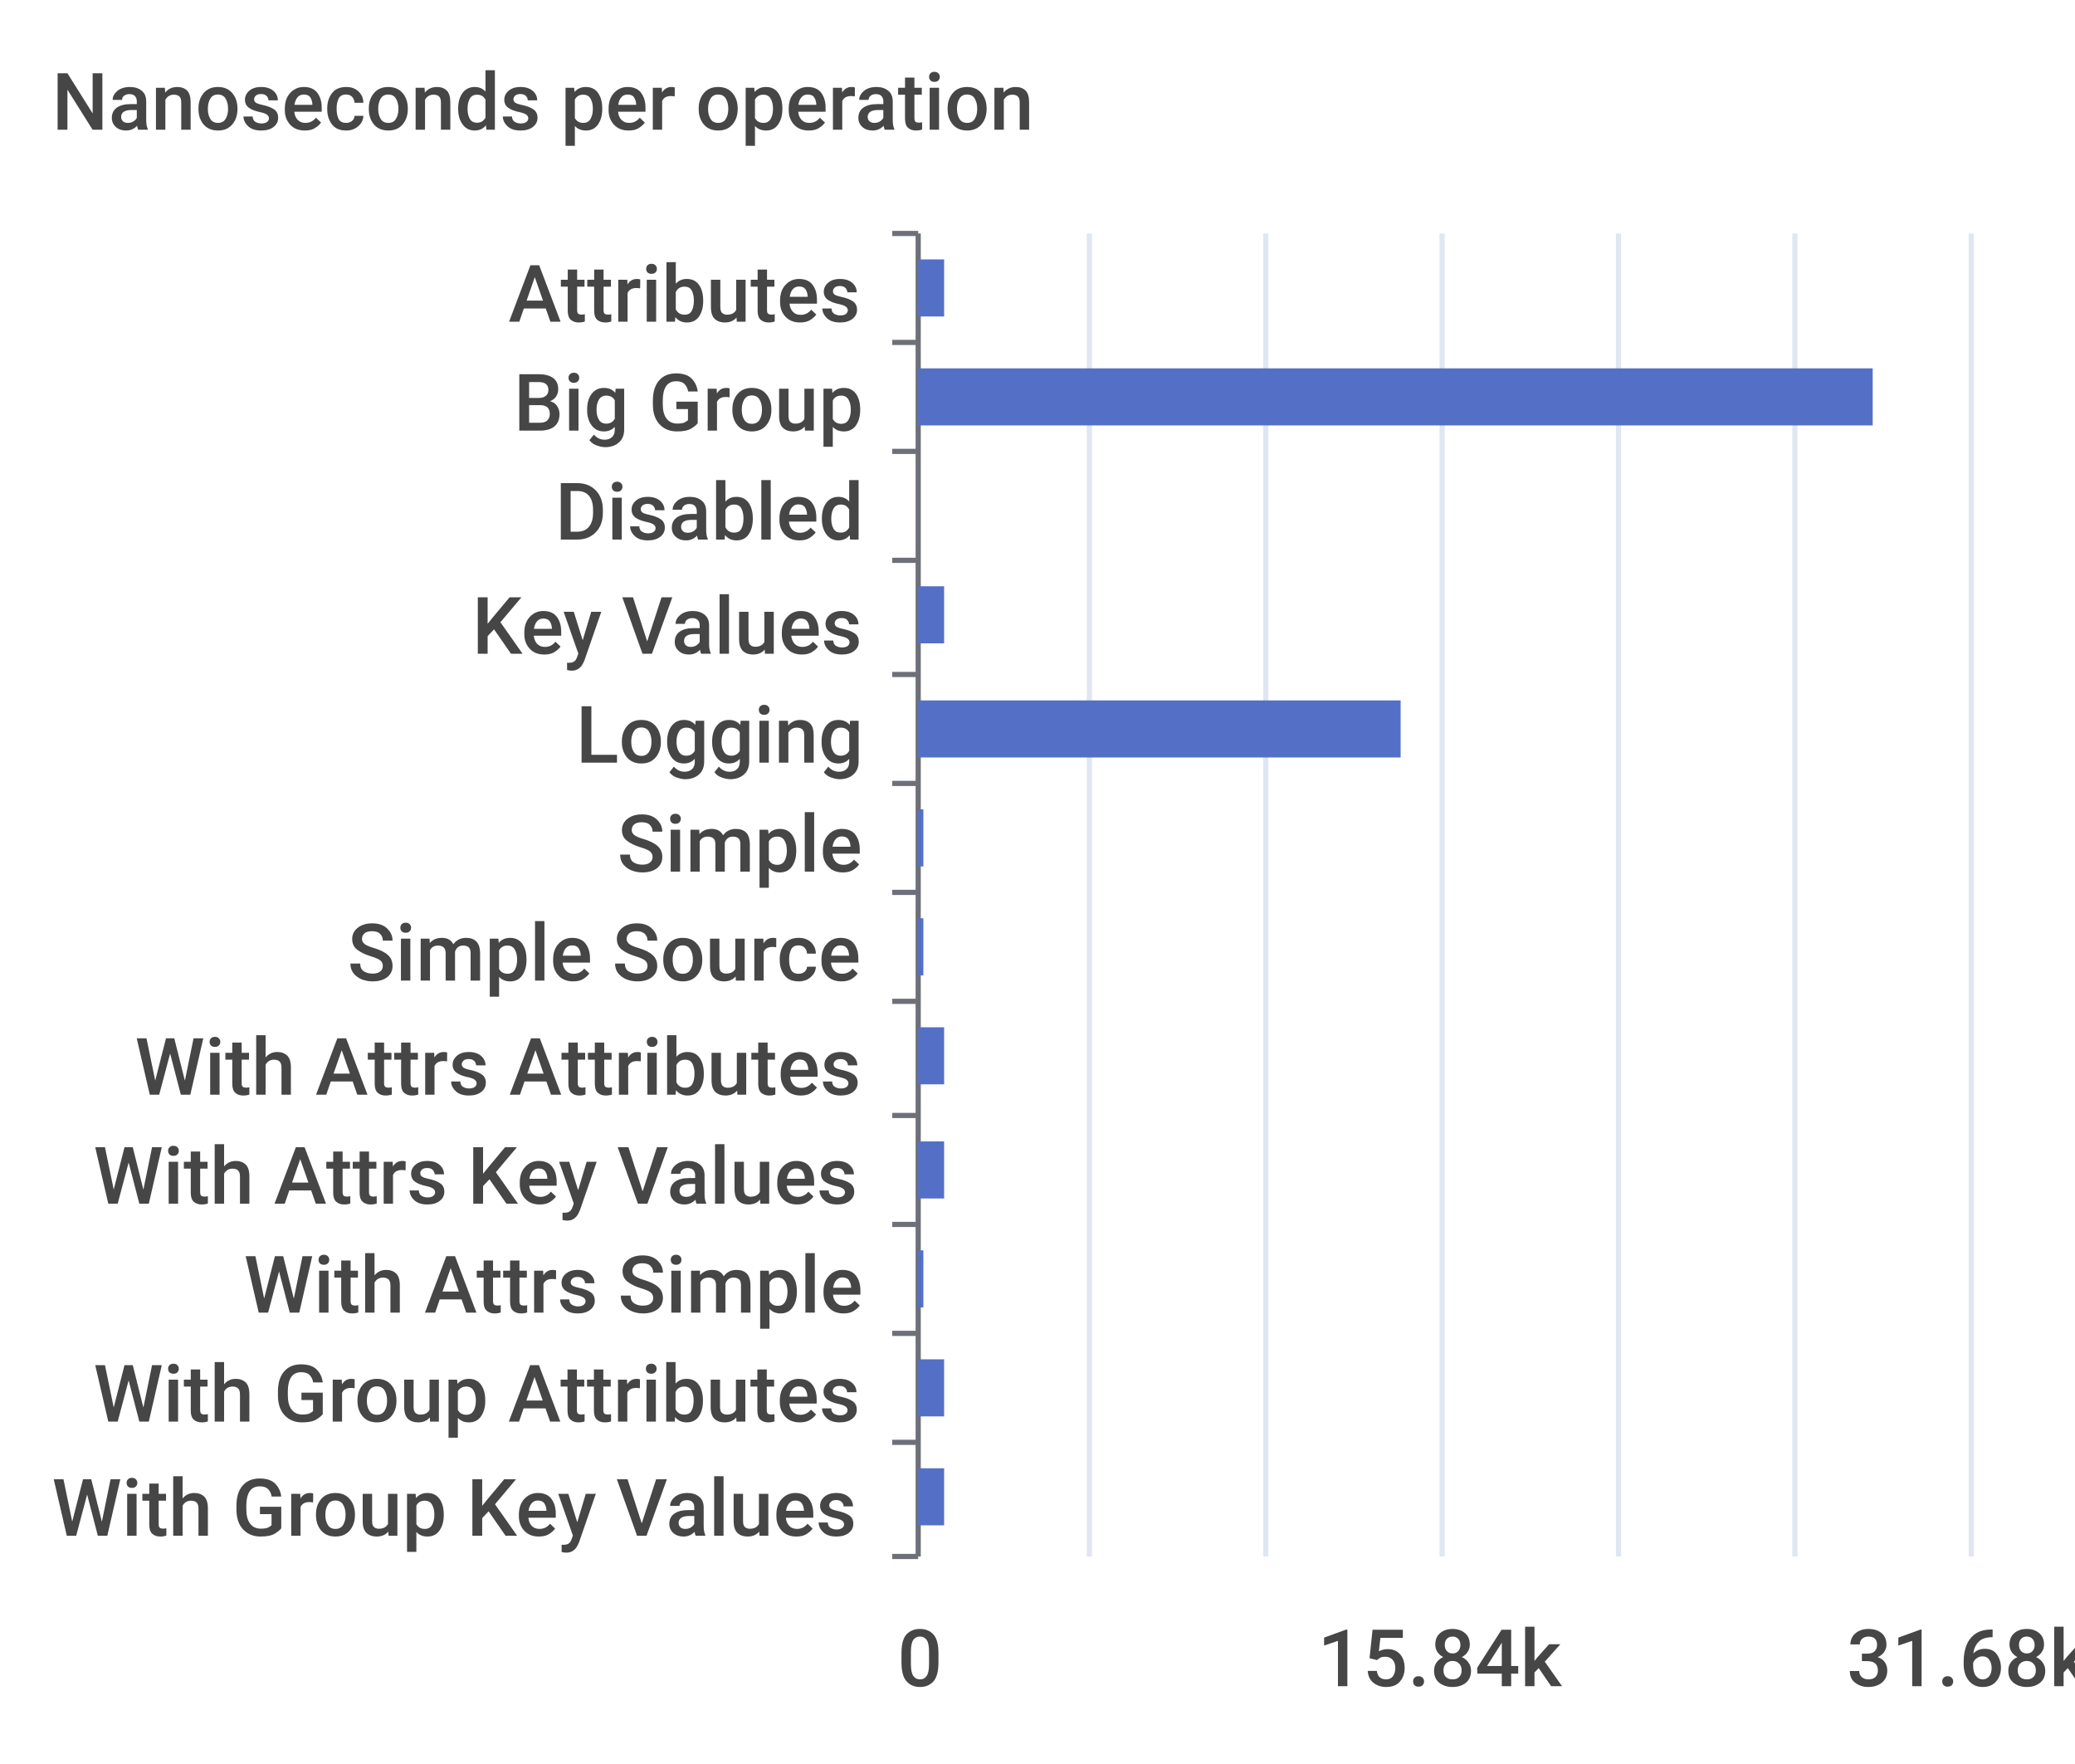
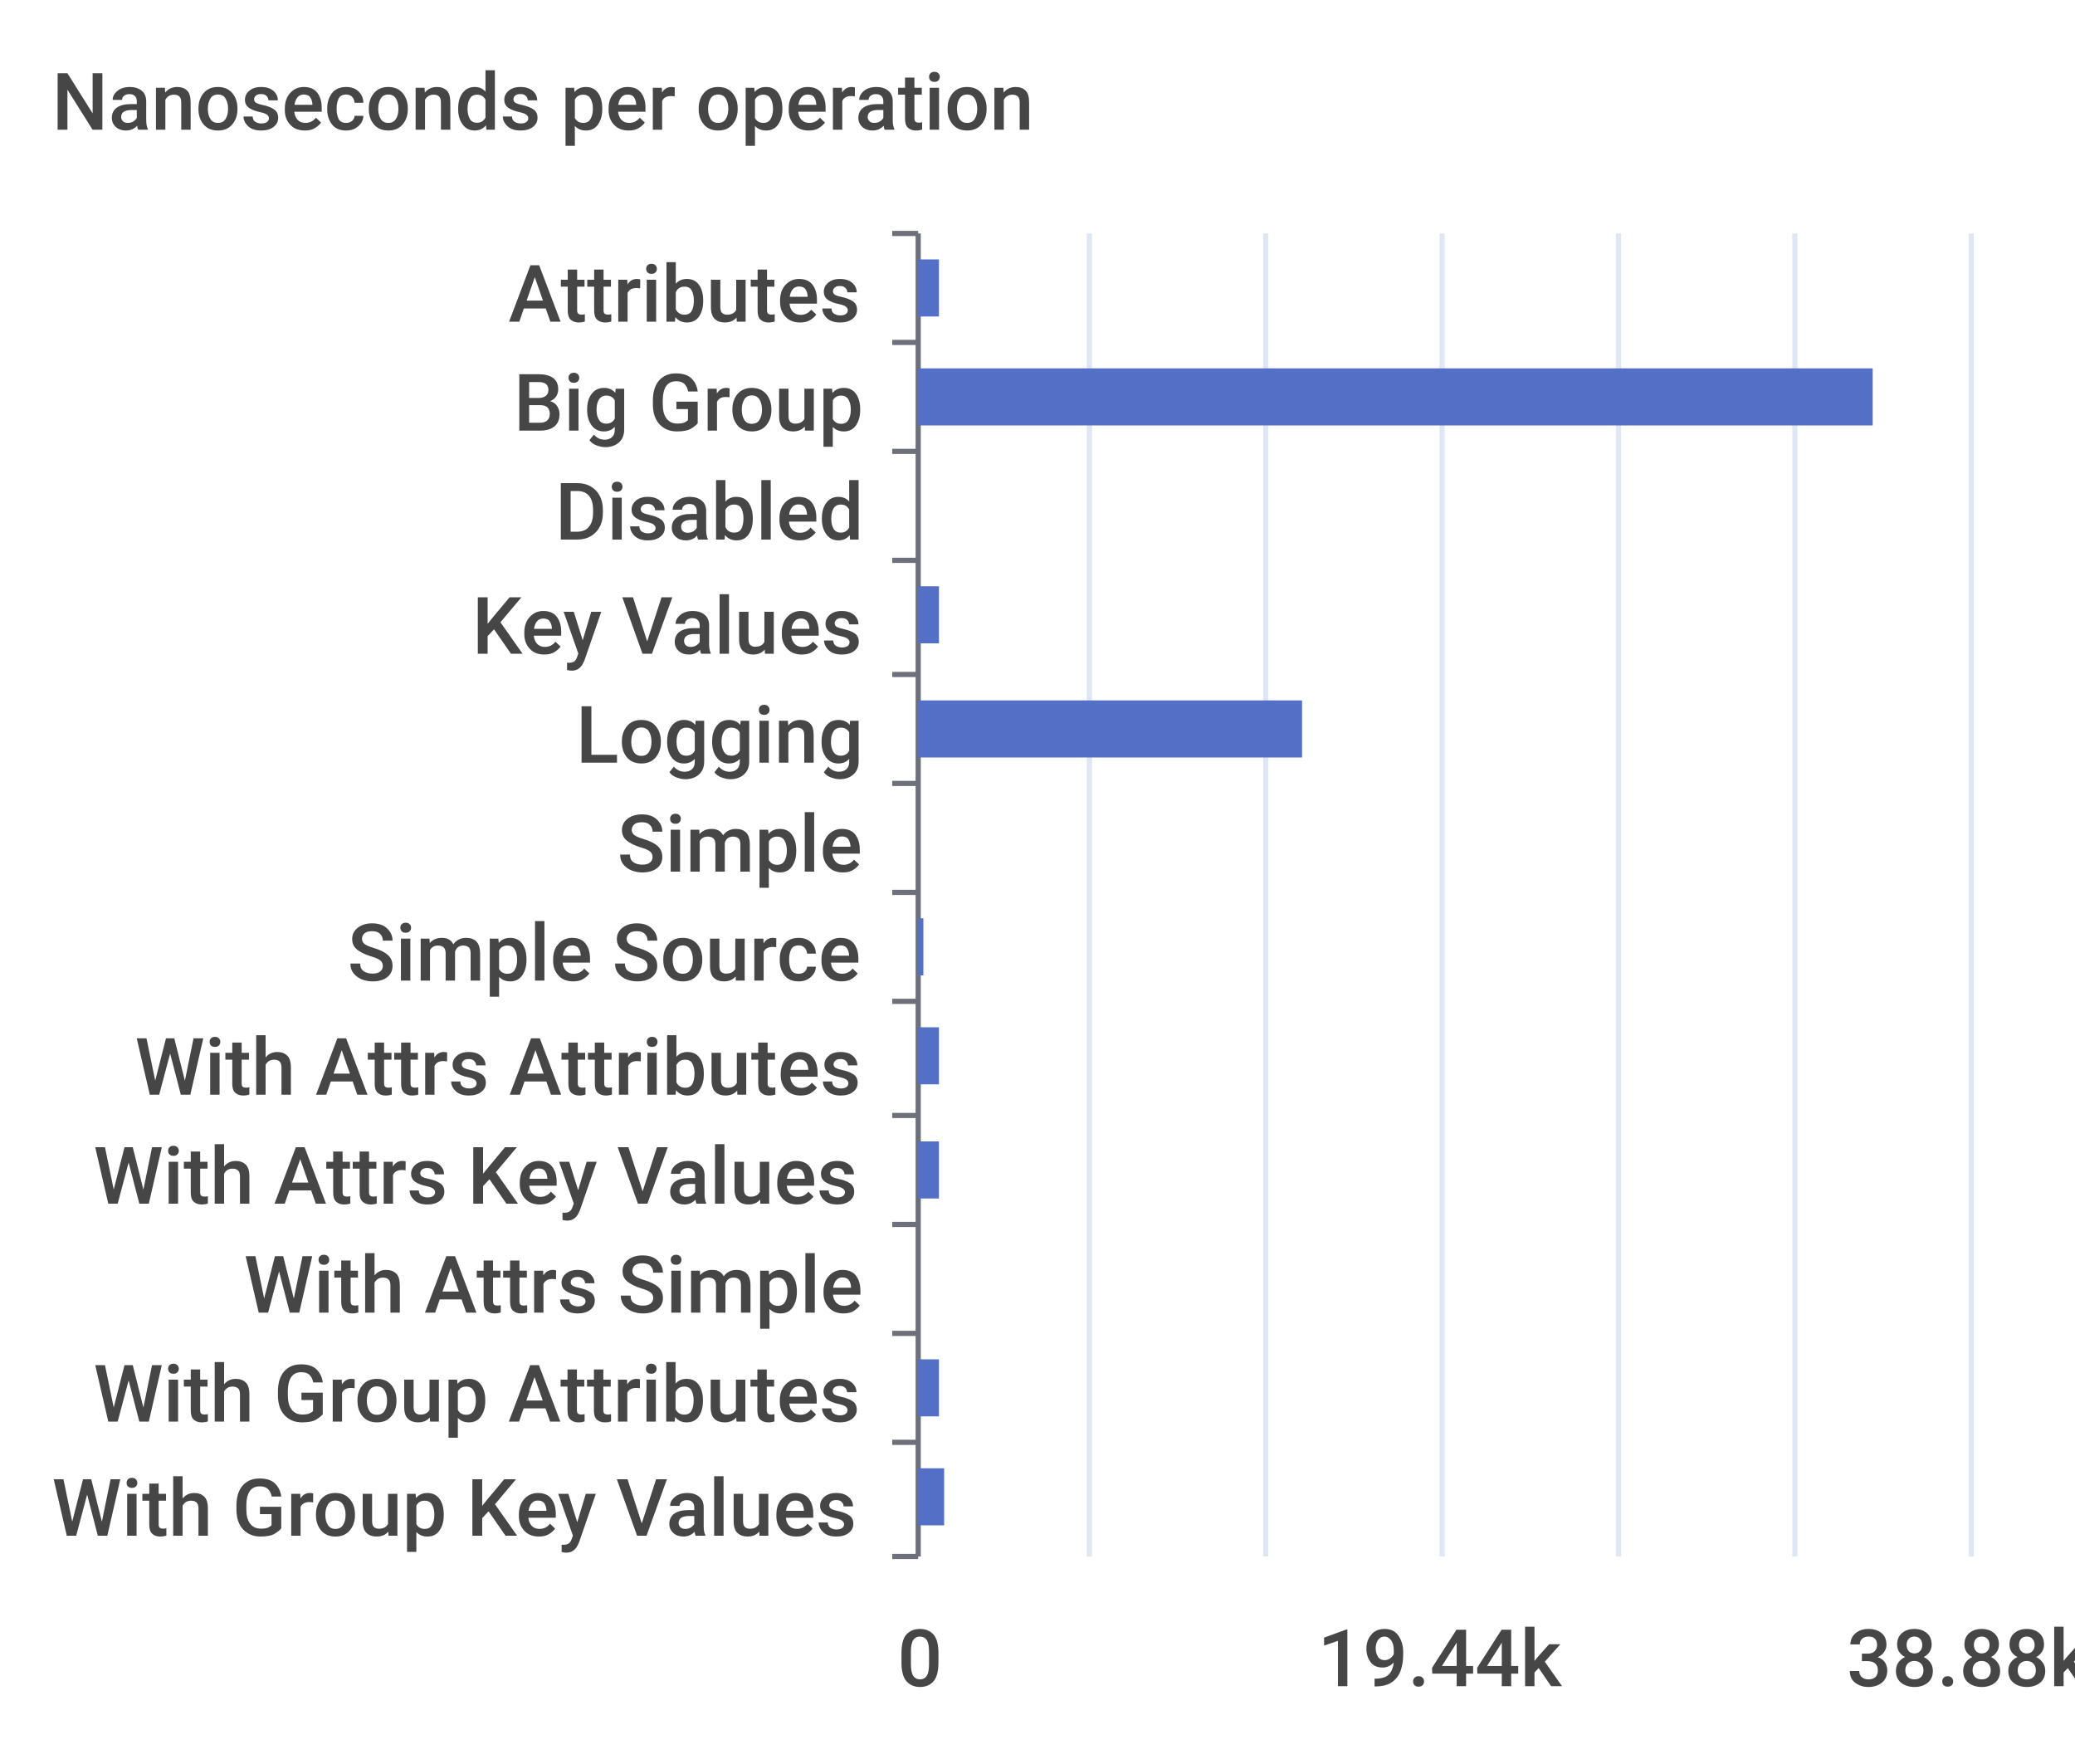
<svg xmlns="http://www.w3.org/2000/svg" width="400" height="340">\n<path d="M 0 0 L 400 0 L 400 340 L 0 340 L 0 0" style="stroke-width:0;stroke:none;fill:rgba(255,255,255,1.0)" />
  <text x="10" y="25" style="stroke-width:0;stroke:none;fill:rgba(70,70,70,1.0);font-size:15.3px;font-family:'Roboto Medium',sans-serif">Nanoseconds per operation</text>
  <path d="M 172 45 L 177 45" style="stroke-width:1;stroke:rgba(110,112,121,1.0);fill:none" />
  <path d="M 172 66 L 177 66" style="stroke-width:1;stroke:rgba(110,112,121,1.0);fill:none" />
  <path d="M 172 87 L 177 87" style="stroke-width:1;stroke:rgba(110,112,121,1.0);fill:none" />
  <path d="M 172 108 L 177 108" style="stroke-width:1;stroke:rgba(110,112,121,1.0);fill:none" />
  <path d="M 172 130 L 177 130" style="stroke-width:1;stroke:rgba(110,112,121,1.0);fill:none" />
  <path d="M 172 151 L 177 151" style="stroke-width:1;stroke:rgba(110,112,121,1.0);fill:none" />
  <path d="M 172 172 L 177 172" style="stroke-width:1;stroke:rgba(110,112,121,1.0);fill:none" />
  <path d="M 172 193 L 177 193" style="stroke-width:1;stroke:rgba(110,112,121,1.0);fill:none" />
  <path d="M 172 215 L 177 215" style="stroke-width:1;stroke:rgba(110,112,121,1.0);fill:none" />
  <path d="M 172 236 L 177 236" style="stroke-width:1;stroke:rgba(110,112,121,1.0);fill:none" />
  <path d="M 172 257 L 177 257" style="stroke-width:1;stroke:rgba(110,112,121,1.0);fill:none" />
  <path d="M 172 278 L 177 278" style="stroke-width:1;stroke:rgba(110,112,121,1.0);fill:none" />
  <path d="M 172 300 L 177 300" style="stroke-width:1;stroke:rgba(110,112,121,1.0);fill:none" />
  <path d="M 177 45 L 177 300" style="stroke-width:1;stroke:rgba(110,112,121,1.0);fill:none" />
  <text x="98" y="62" style="stroke-width:0;stroke:none;fill:rgba(70,70,70,1.0);font-size:15.3px;font-family:'Roboto Medium',sans-serif">Attributes</text>
  <text x="99" y="83" style="stroke-width:0;stroke:none;fill:rgba(70,70,70,1.0);font-size:15.3px;font-family:'Roboto Medium',sans-serif">Big Group</text>
  <text x="107" y="104" style="stroke-width:0;stroke:none;fill:rgba(70,70,70,1.0);font-size:15.3px;font-family:'Roboto Medium',sans-serif">Disabled</text>
  <text x="91" y="126" style="stroke-width:0;stroke:none;fill:rgba(70,70,70,1.0);font-size:15.3px;font-family:'Roboto Medium',sans-serif">Key Values</text>
  <text x="111" y="147" style="stroke-width:0;stroke:none;fill:rgba(70,70,70,1.0);font-size:15.3px;font-family:'Roboto Medium',sans-serif">Logging</text>
  <text x="119" y="168" style="stroke-width:0;stroke:none;fill:rgba(70,70,70,1.0);font-size:15.3px;font-family:'Roboto Medium',sans-serif">Simple</text>
  <text x="67" y="189" style="stroke-width:0;stroke:none;fill:rgba(70,70,70,1.0);font-size:15.3px;font-family:'Roboto Medium',sans-serif">Simple Source</text>
  <text x="26" y="211" style="stroke-width:0;stroke:none;fill:rgba(70,70,70,1.0);font-size:15.3px;font-family:'Roboto Medium',sans-serif">With Attrs Attributes</text>
  <text x="18" y="232" style="stroke-width:0;stroke:none;fill:rgba(70,70,70,1.0);font-size:15.3px;font-family:'Roboto Medium',sans-serif">With Attrs Key Values</text>
  <text x="47" y="253" style="stroke-width:0;stroke:none;fill:rgba(70,70,70,1.0);font-size:15.3px;font-family:'Roboto Medium',sans-serif">With Attrs Simple</text>
  <text x="18" y="274" style="stroke-width:0;stroke:none;fill:rgba(70,70,70,1.0);font-size:15.3px;font-family:'Roboto Medium',sans-serif">With Group Attributes</text>
  <text x="10" y="296" style="stroke-width:0;stroke:none;fill:rgba(70,70,70,1.0);font-size:15.3px;font-family:'Roboto Medium',sans-serif">With Group Key Values</text>
  <text x="173" y="325" style="stroke-width:0;stroke:none;fill:rgba(70,70,70,1.0);font-size:15.3px;font-family:'Roboto Medium',sans-serif">0</text>
-   <text x="254" y="325" style="stroke-width:0;stroke:none;fill:rgba(70,70,70,1.0);font-size:15.3px;font-family:'Roboto Medium',sans-serif">15.84k</text>
-   <text x="356" y="325" style="stroke-width:0;stroke:none;fill:rgba(70,70,70,1.0);font-size:15.3px;font-family:'Roboto Medium',sans-serif">31.68k</text>
+   <text x="254" y="325" style="stroke-width:0;stroke:none;fill:rgba(70,70,70,1.0);font-size:15.3px;font-family:'Roboto Medium',sans-serif">19.44k</text>
+   <text x="356" y="325" style="stroke-width:0;stroke:none;fill:rgba(70,70,70,1.0);font-size:15.3px;font-family:'Roboto Medium',sans-serif">38.88k</text>
  <path d="M 210 45 L 210 300" style="stroke-width:1;stroke:rgba(224,230,242,1.0);fill:none" />
  <path d="M 244 45 L 244 300" style="stroke-width:1;stroke:rgba(224,230,242,1.0);fill:none" />
  <path d="M 278 45 L 278 300" style="stroke-width:1;stroke:rgba(224,230,242,1.0);fill:none" />
  <path d="M 312 45 L 312 300" style="stroke-width:1;stroke:rgba(224,230,242,1.0);fill:none" />
  <path d="M 346 45 L 346 300" style="stroke-width:1;stroke:rgba(224,230,242,1.0);fill:none" />
  <path d="M 380 45 L 380 300" style="stroke-width:1;stroke:rgba(224,230,242,1.0);fill:none" />
  <path d="M 177 283 L 182 283 L 182 294 L 177 294 L 177 283" style="stroke-width:0;stroke:none;fill:rgba(84,112,198,1.0)" />
-   <path d="M 177 262 L 182 262 L 182 273 L 177 273 L 177 262" style="stroke-width:0;stroke:none;fill:rgba(84,112,198,1.0)" />
-   <path d="M 177 241 L 178 241 L 178 252 L 177 252 L 177 241" style="stroke-width:0;stroke:none;fill:rgba(84,112,198,1.0)" />
-   <path d="M 177 220 L 182 220 L 182 231 L 177 231 L 177 220" style="stroke-width:0;stroke:none;fill:rgba(84,112,198,1.0)" />
-   <path d="M 177 198 L 182 198 L 182 209 L 177 209 L 177 198" style="stroke-width:0;stroke:none;fill:rgba(84,112,198,1.0)" />
+   <path d="M 177 262 L 181 262 L 181 273 L 177 273 L 177 262" style="stroke-width:0;stroke:none;fill:rgba(84,112,198,1.0)" />
+   <path d="M 177 241 L 177 241 L 177 252 L 177 252 L 177 241" style="stroke-width:0;stroke:none;fill:rgba(84,112,198,1.0)" />
+   <path d="M 177 220 L 181 220 L 181 231 L 177 231 L 177 220" style="stroke-width:0;stroke:none;fill:rgba(84,112,198,1.0)" />
+   <path d="M 177 198 L 181 198 L 181 209 L 177 209 L 177 198" style="stroke-width:0;stroke:none;fill:rgba(84,112,198,1.0)" />
  <path d="M 177 177 L 178 177 L 178 188 L 177 188 L 177 177" style="stroke-width:0;stroke:none;fill:rgba(84,112,198,1.0)" />
-   <path d="M 177 156 L 178 156 L 178 167 L 177 167 L 177 156" style="stroke-width:0;stroke:none;fill:rgba(84,112,198,1.0)" />
-   <path d="M 177 135 L 270 135 L 270 146 L 177 146 L 177 135" style="stroke-width:0;stroke:none;fill:rgba(84,112,198,1.0)" />
-   <path d="M 177 113 L 182 113 L 182 124 L 177 124 L 177 113" style="stroke-width:0;stroke:none;fill:rgba(84,112,198,1.0)" />
+   <path d="M 177 156 L 177 156 L 177 167 L 177 167 L 177 156" style="stroke-width:0;stroke:none;fill:rgba(84,112,198,1.0)" />
+   <path d="M 177 135 L 251 135 L 251 146 L 177 146 L 177 135" style="stroke-width:0;stroke:none;fill:rgba(84,112,198,1.0)" />
+   <path d="M 177 113 L 181 113 L 181 124 L 177 124 L 177 113" style="stroke-width:0;stroke:none;fill:rgba(84,112,198,1.0)" />
  <path d="M 177 92 L 177 92 L 177 103 L 177 103 L 177 92" style="stroke-width:0;stroke:none;fill:rgba(84,112,198,1.0)" />
  <path d="M 177 71 L 361 71 L 361 82 L 177 82 L 177 71" style="stroke-width:0;stroke:none;fill:rgba(84,112,198,1.0)" />
-   <path d="M 177 50 L 182 50 L 182 61 L 177 61 L 177 50" style="stroke-width:0;stroke:none;fill:rgba(84,112,198,1.0)" />
+   <path d="M 177 50 L 181 50 L 181 61 L 177 61 L 177 50" style="stroke-width:0;stroke:none;fill:rgba(84,112,198,1.0)" />
</svg>
